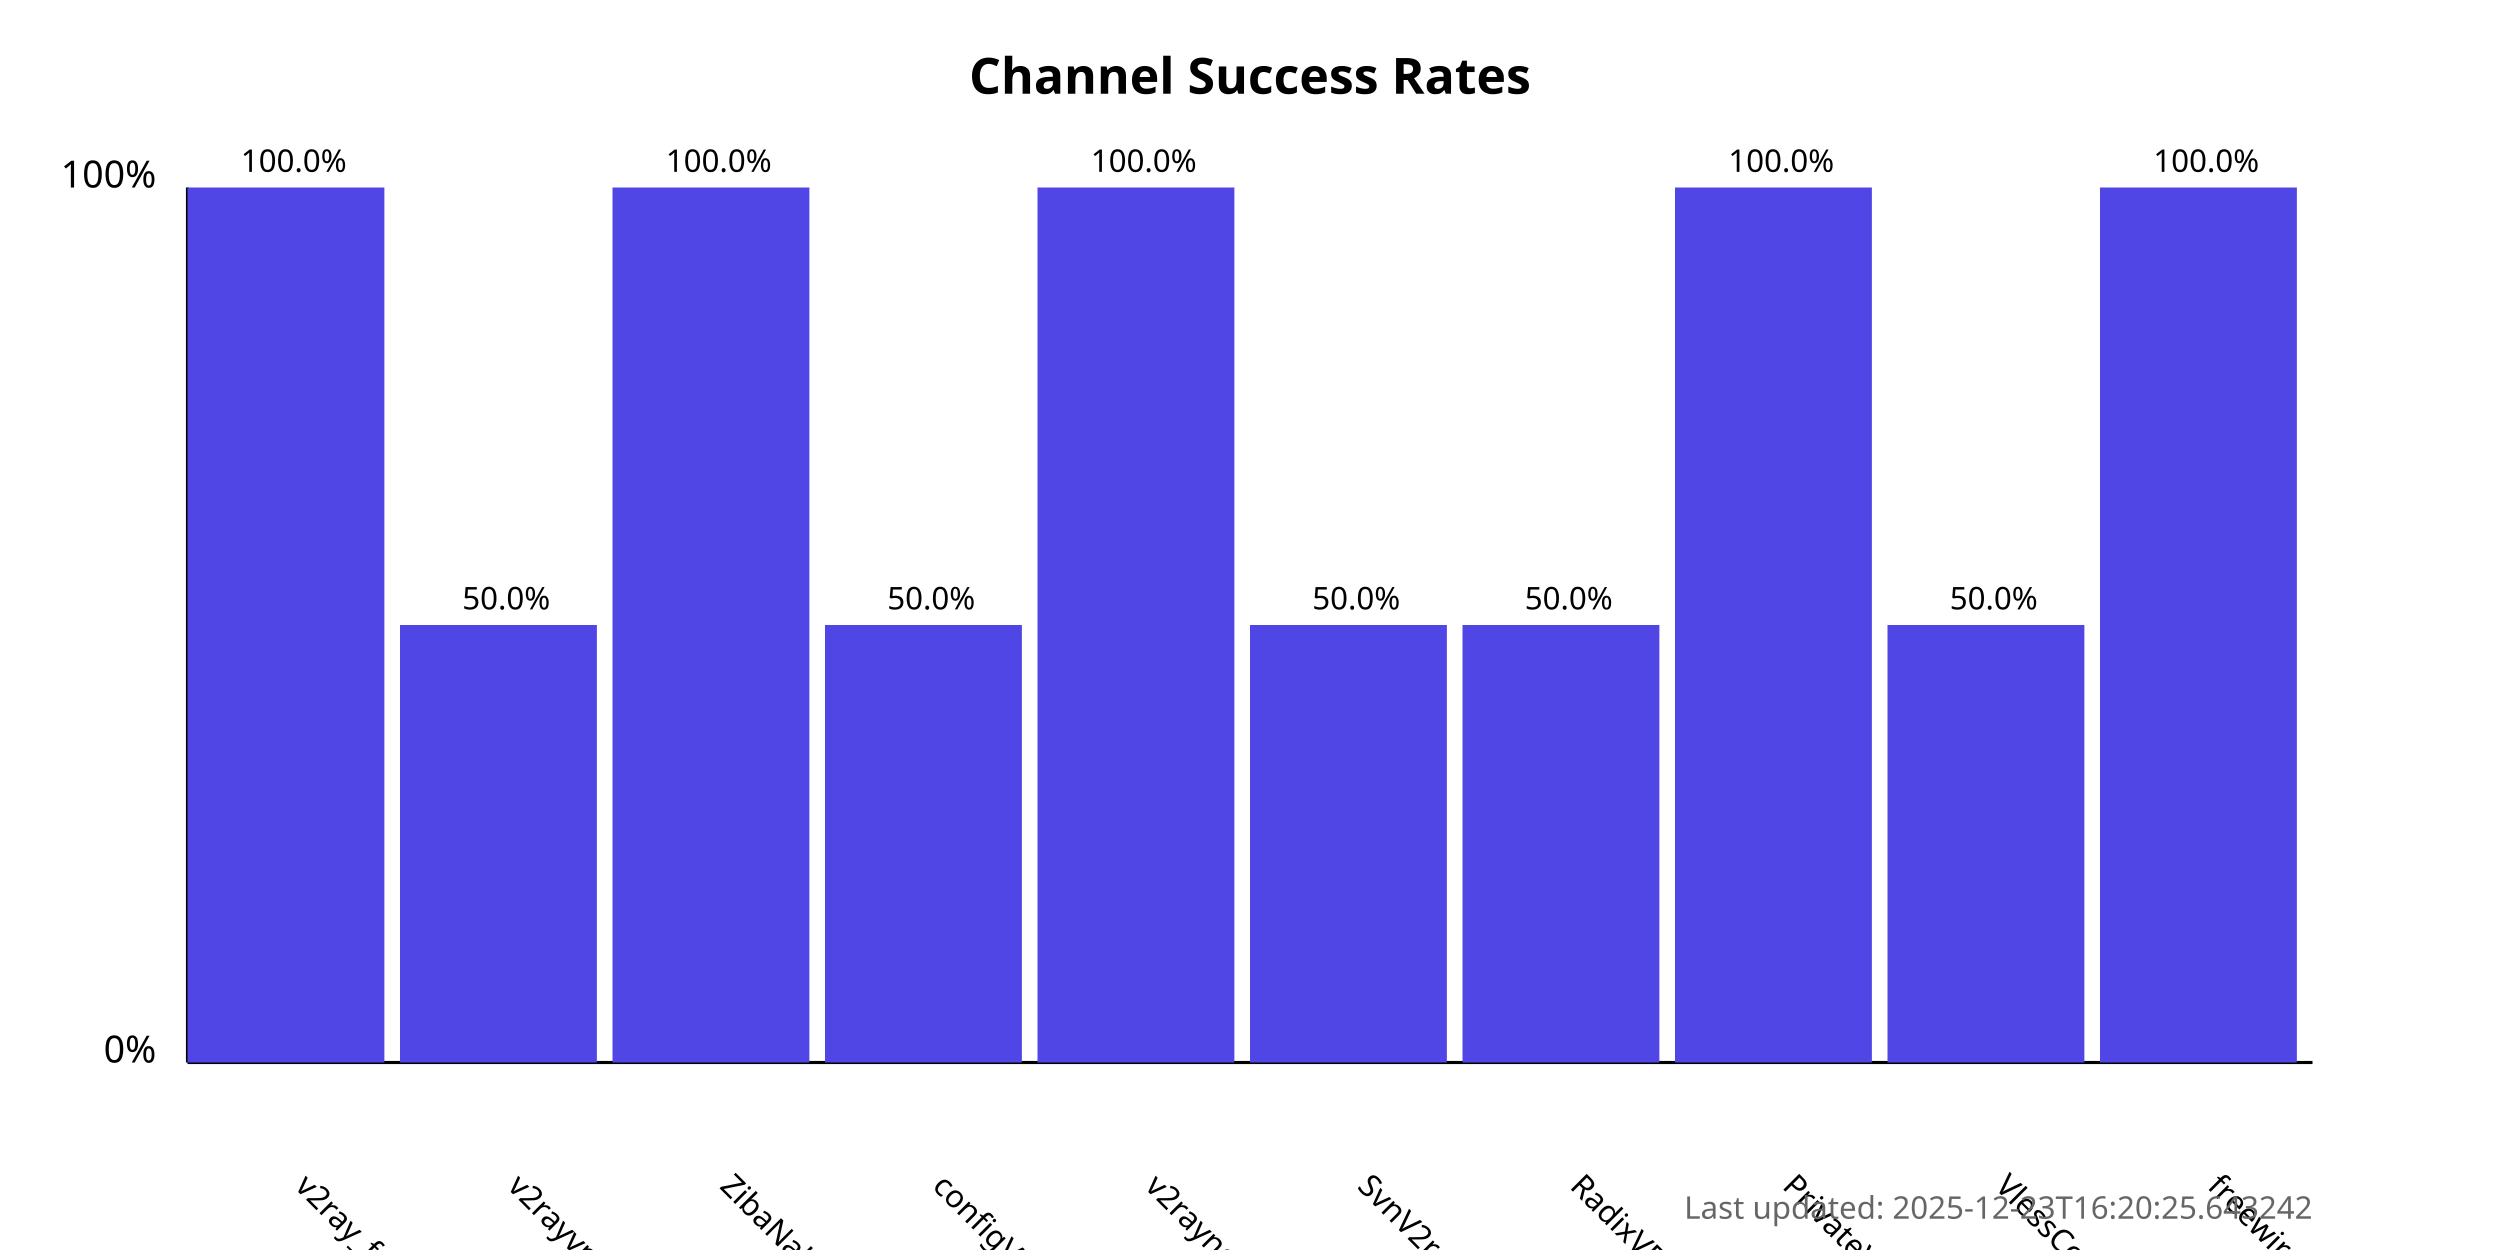
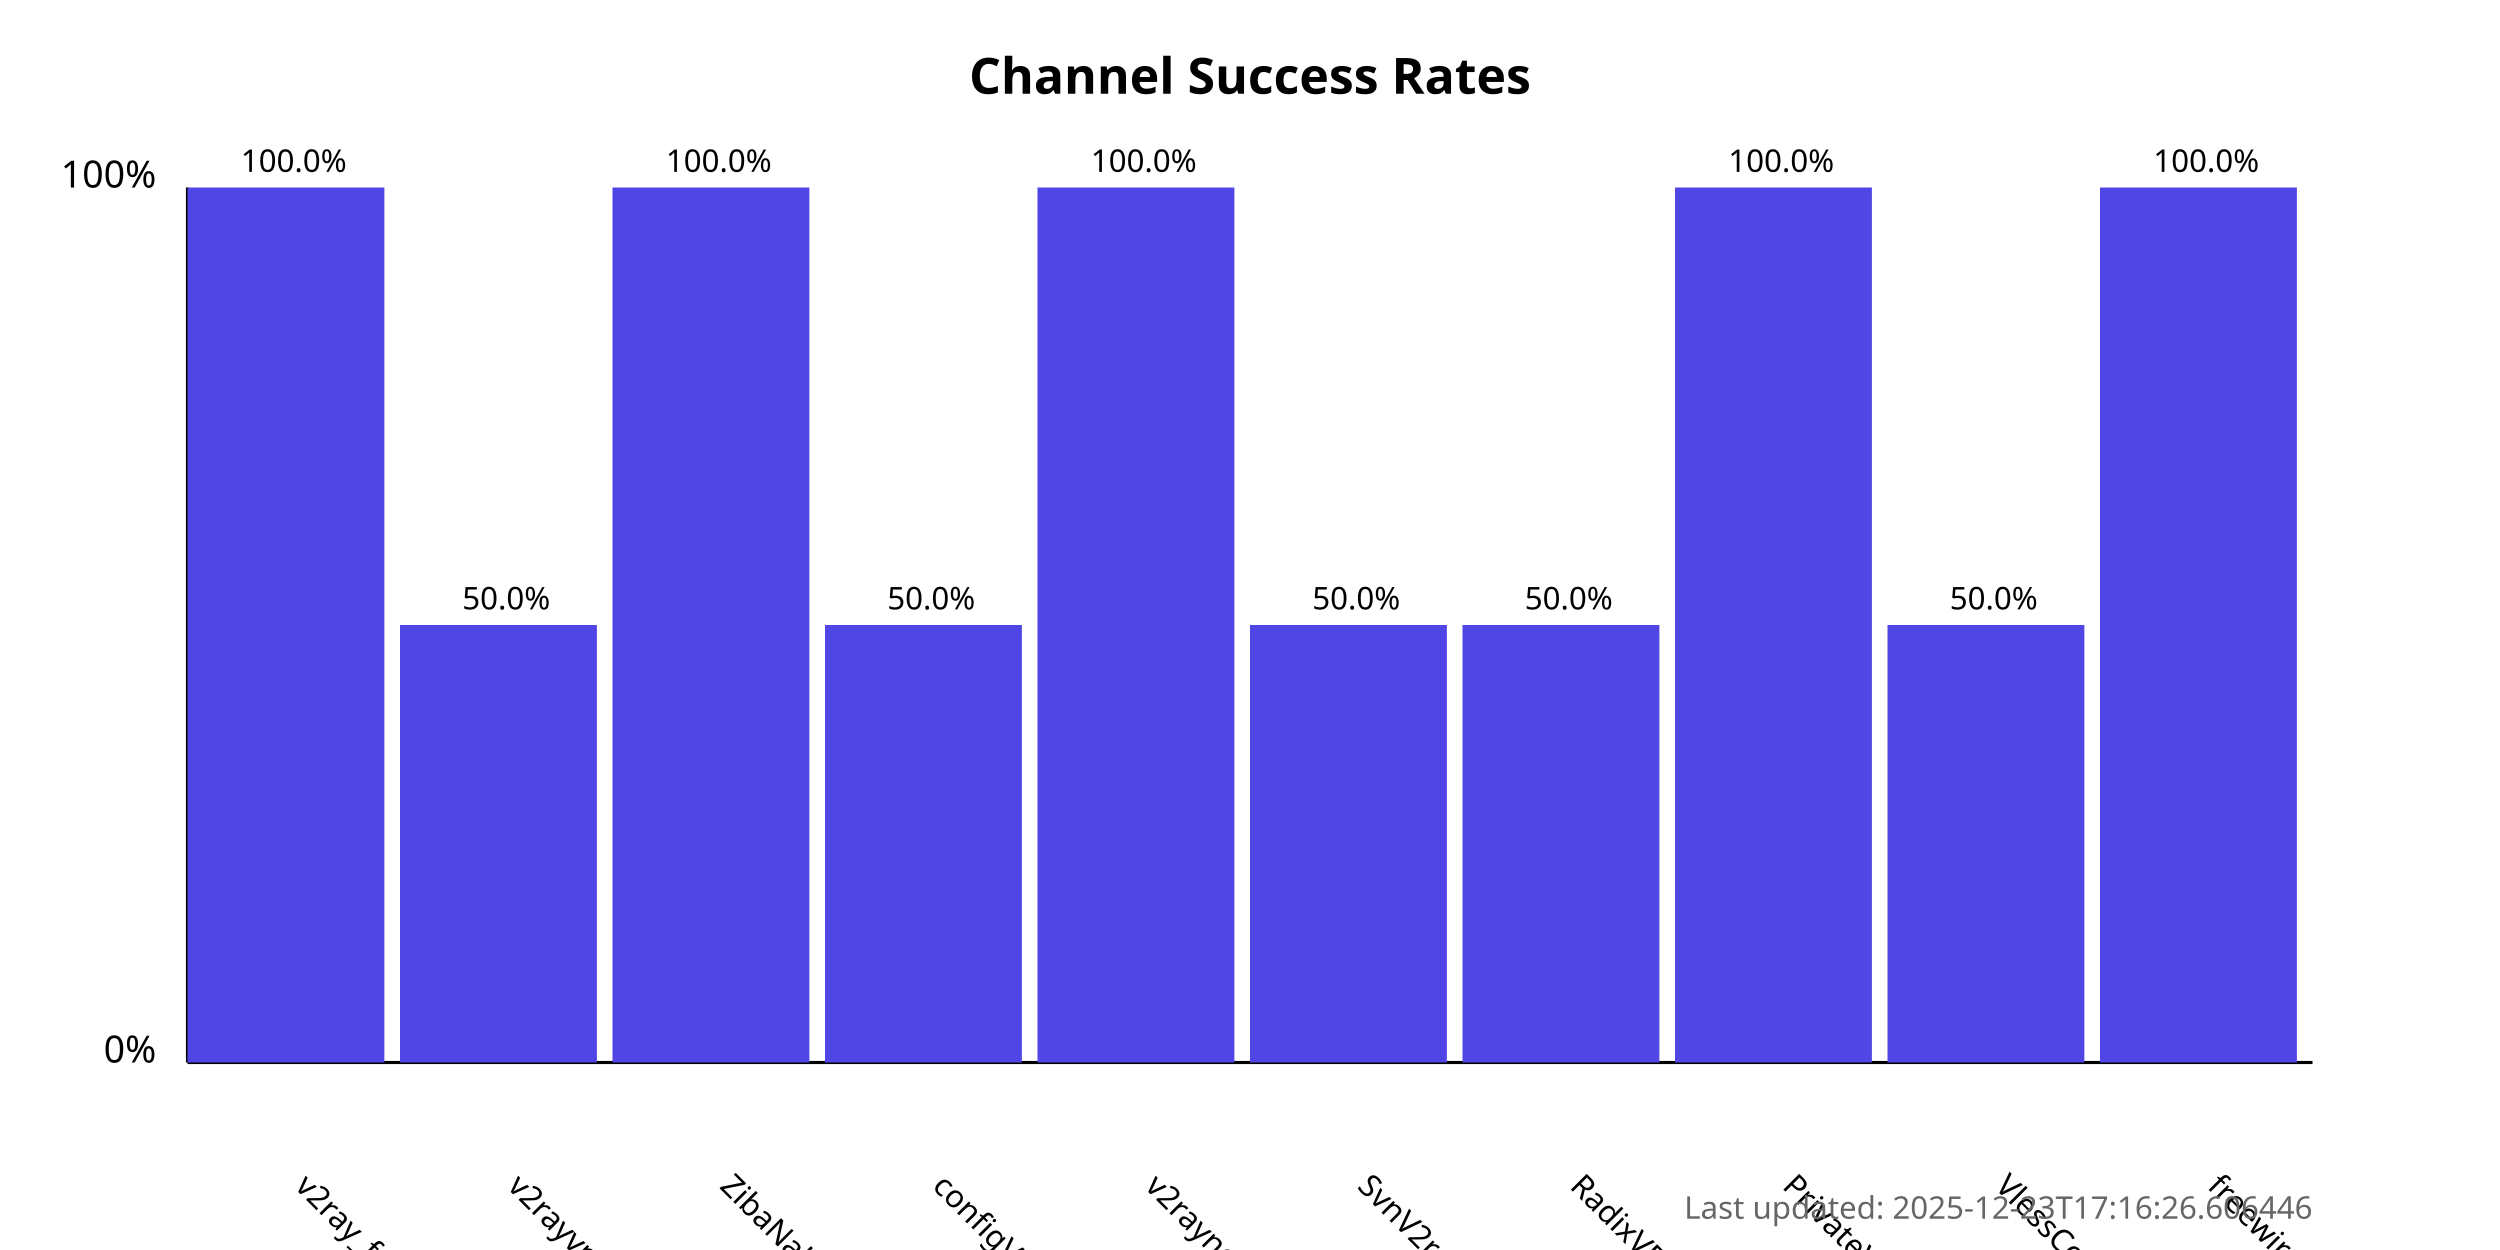
<svg xmlns="http://www.w3.org/2000/svg" width="800" height="400">
  <style>
            .chart-title { font: bold 16px sans-serif; }
            .axis-label { font: 12px sans-serif; }
            .tick-label { font: 10px sans-serif; }
            .bar { fill: #4f46e5; }
            .bar:hover { fill: #6366f1; }
            .timestamp { font: 10px sans-serif; fill: #666; }
        </style>
  <text x="400.0" y="30" text-anchor="middle" class="chart-title">
            Channel Success Rates
        </text>
  <line x1="60" y1="340" x2="60" y2="60" stroke="black" stroke-width="1" />
  <line x1="60" y1="340" x2="740" y2="340" stroke="black" stroke-width="1" />
  <text x="50" y="340" text-anchor="end" class="axis-label">0%</text>
  <text x="50" y="60" text-anchor="end" class="axis-label">100%</text>
  <g>
    <rect x="60" y="60.0" width="63.0" height="280.0" class="bar" />
    <text x="94.0" y="380" transform="rotate(45, 94.0, 380)" text-anchor="start" class="tick-label">
                v2ray_free_conf
            </text>
    <text x="94.0" y="55.0" text-anchor="middle" class="tick-label">
                100.0%
            </text>
  </g>
  <g>
    <rect x="128.0" y="200.0" width="63.0" height="140.0" class="bar" />
    <text x="162.0" y="380" transform="rotate(45, 162.0, 380)" text-anchor="start" class="tick-label">
                v2rayvpno
            </text>
    <text x="162.0" y="195.0" text-anchor="middle" class="tick-label">
                50.0%
            </text>
  </g>
  <g>
    <rect x="196.0" y="60.0" width="63.0" height="280.0" class="bar" />
    <text x="230.0" y="380" transform="rotate(45, 230.0, 380)" text-anchor="start" class="tick-label">
                ZibaNabz
            </text>
    <text x="230.0" y="55.0" text-anchor="middle" class="tick-label">
                100.0%
            </text>
  </g>
  <g>
    <rect x="264.0" y="200.0" width="63.0" height="140.0" class="bar" />
    <text x="298.0" y="380" transform="rotate(45, 298.0, 380)" text-anchor="start" class="tick-label">
                configV2rayForFree
            </text>
    <text x="298.0" y="195.0" text-anchor="middle" class="tick-label">
                50.0%
            </text>
  </g>
  <g>
    <rect x="332.0" y="60.0" width="63.0" height="280.0" class="bar" />
    <text x="366.0" y="380" transform="rotate(45, 366.0, 380)" text-anchor="start" class="tick-label">
                v2rayngvpn
            </text>
    <text x="366.0" y="55.0" text-anchor="middle" class="tick-label">
                100.0%
            </text>
  </g>
  <g>
    <rect x="400.0" y="200.0" width="63.0" height="140.0" class="bar" />
    <text x="434.0" y="380" transform="rotate(45, 434.0, 380)" text-anchor="start" class="tick-label">
                SvnV2ray
            </text>
    <text x="434.0" y="195.0" text-anchor="middle" class="tick-label">
                50.0%
            </text>
  </g>
  <g>
    <rect x="468.0" y="200.0" width="63.0" height="140.0" class="bar" />
    <text x="502.0" y="380" transform="rotate(45, 502.0, 380)" text-anchor="start" class="tick-label">
                RadixVPN
            </text>
    <text x="502.0" y="195.0" text-anchor="middle" class="tick-label">
                50.0%
            </text>
  </g>
  <g>
    <rect x="536.0" y="60.0" width="63.0" height="280.0" class="bar" />
    <text x="570.0" y="380" transform="rotate(45, 570.0, 380)" text-anchor="start" class="tick-label">
                PrivateVPNs
            </text>
    <text x="570.0" y="55.0" text-anchor="middle" class="tick-label">
                100.0%
            </text>
  </g>
  <g>
    <rect x="604.0" y="200.0" width="63.0" height="140.0" class="bar" />
    <text x="638.0" y="380" transform="rotate(45, 638.0, 380)" text-anchor="start" class="tick-label">
                VlessConfig
            </text>
    <text x="638.0" y="195.0" text-anchor="middle" class="tick-label">
                50.0%
            </text>
  </g>
  <g>
    <rect x="672.0" y="60.0" width="63.0" height="280.0" class="bar" />
    <text x="706.0" y="380" transform="rotate(45, 706.0, 380)" text-anchor="start" class="tick-label">
                freewireguard
            </text>
    <text x="706.0" y="55.0" text-anchor="middle" class="tick-label">
                100.0%
            </text>
  </g>
  <text x="740" y="390" text-anchor="end" class="timestamp">
-             Last updated: 2025-12-23T16:20:25.643242
+             Last updated: 2025-12-23T17:16:26.606446
        </text>
</svg>
